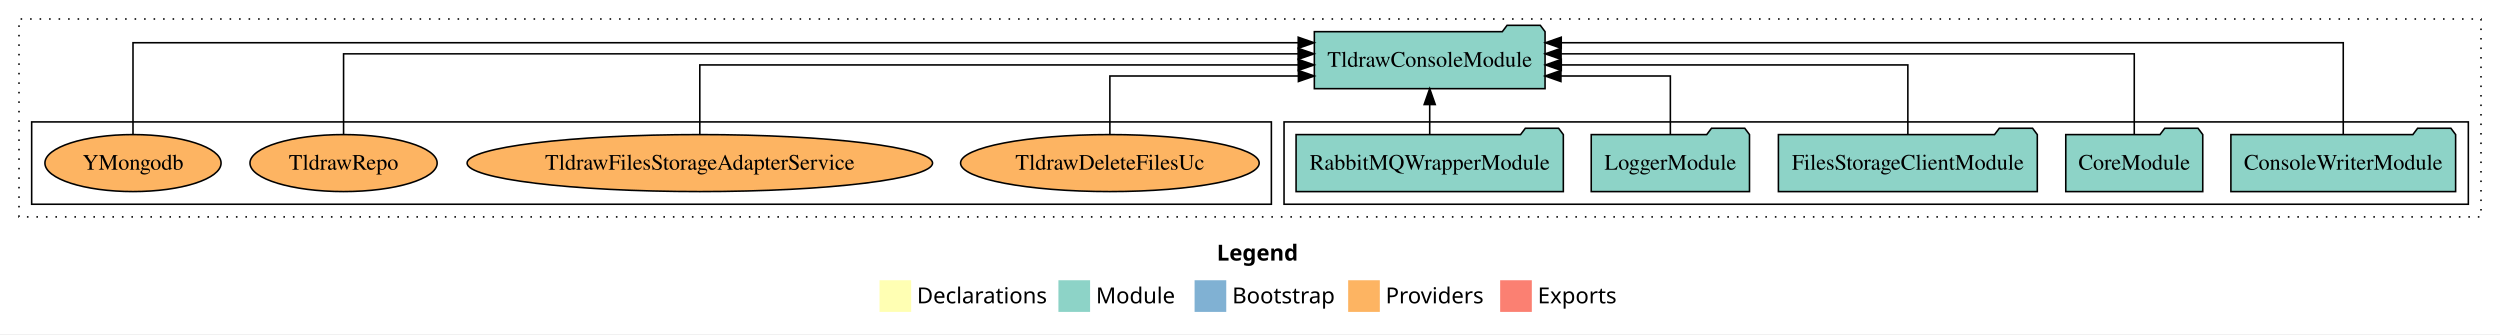
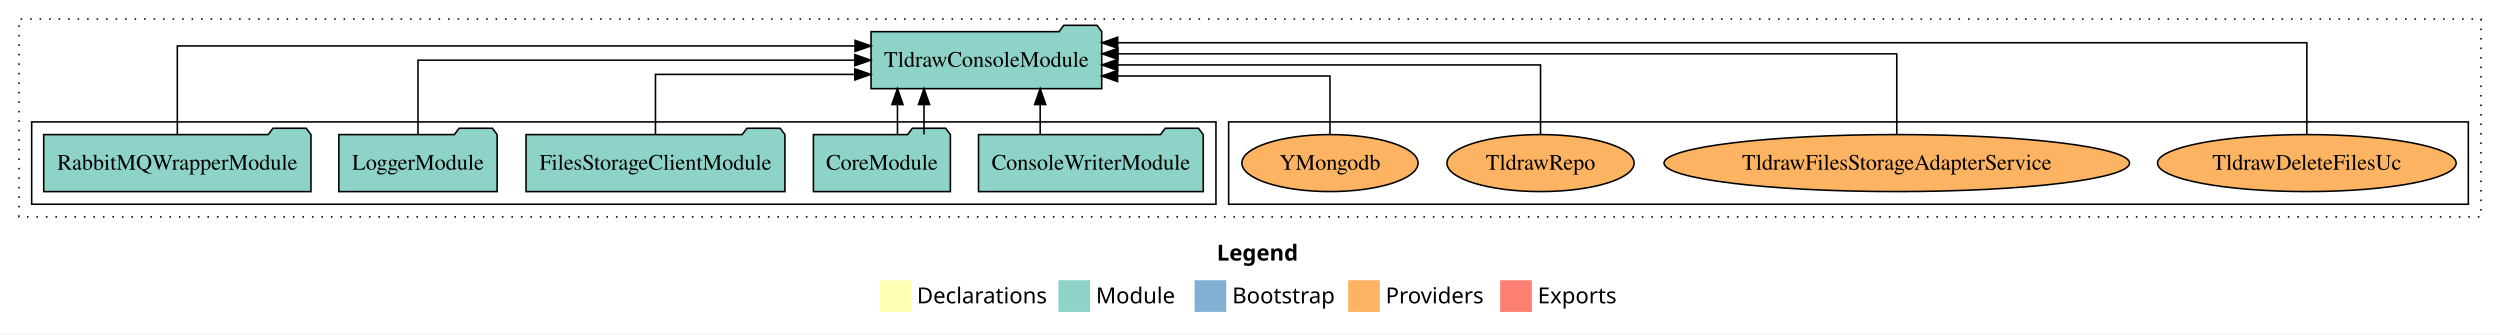
<svg xmlns="http://www.w3.org/2000/svg" width="1579pt" height="211pt" viewBox="0.00 0.00 1579.00 211.00">
  <g id="graph0" class="graph" transform="scale(1 1) rotate(0) translate(4 207)">
    <polygon fill="white" stroke="transparent" points="-4,4 -4,-207 1575,-207 1575,4 -4,4" />
    <text text-anchor="start" x="764.51" y="-42.4" font-family="Times-12" font-weight="bold" font-size="14.00">Legend</text>
    <polygon fill="#ffffb3" stroke="transparent" points="551.5,-10 551.5,-30 571.5,-30 571.5,-10 551.5,-10" />
    <text text-anchor="start" x="575.13" y="-15.4" font-family="Times-12" font-size="14.00">  Declarations</text>
    <polygon fill="#8dd3c7" stroke="transparent" points="664.5,-10 664.5,-30 684.5,-30 684.5,-10 664.5,-10" />
    <text text-anchor="start" x="688.23" y="-15.4" font-family="Times-12" font-size="14.00">  Module</text>
    <polygon fill="#80b1d3" stroke="transparent" points="750.5,-10 750.5,-30 770.5,-30 770.5,-10 750.5,-10" />
    <text text-anchor="start" x="774.28" y="-15.4" font-family="Times-12" font-size="14.00">  Bootstrap</text>
    <polygon fill="#fdb462" stroke="transparent" points="847.5,-10 847.5,-30 867.5,-30 867.5,-10 847.5,-10" />
    <text text-anchor="start" x="871.17" y="-15.4" font-family="Times-12" font-size="14.00">  Providers</text>
    <polygon fill="#fb8072" stroke="transparent" points="943.5,-10 943.5,-30 963.5,-30 963.5,-10 943.5,-10" />
    <text text-anchor="start" x="967.23" y="-15.4" font-family="Times-12" font-size="14.00">  Exports</text>
    <g id="clust1" class="cluster">
      <polygon fill="none" stroke="black" stroke-dasharray="1,5" points="8,-70 8,-195 1563,-195 1563,-70 8,-70" />
    </g>
+     <g id="clust6" class="cluster">
+       <polygon fill="none" stroke="black" points="772,-78 772,-130 1555,-130 1555,-78 772,-78" />
+     </g>
    <g id="clust3" class="cluster">
-       <polygon fill="none" stroke="black" points="807,-78 807,-130 1555,-130 1555,-78 807,-78" />
-     </g>
-     <g id="clust6" class="cluster">
-       <polygon fill="none" stroke="black" points="16,-78 16,-130 799,-130 799,-78 16,-78" />
+       <polygon fill="none" stroke="black" points="16,-78 16,-130 764,-130 764,-78 16,-78" />
    </g>
    <g id="node1" class="node">
-       <polygon fill="#8dd3c7" stroke="black" points="1546.97,-122 1543.97,-126 1522.97,-126 1519.97,-122 1405.03,-122 1405.03,-86 1546.97,-86 1546.97,-122" />
-       <text text-anchor="middle" x="1476" y="-99.8" font-family="Times,serif" font-size="14.00">ConsoleWriterModule</text>
+       <polygon fill="#8dd3c7" stroke="black" points="755.97,-122 752.97,-126 731.97,-126 728.97,-122 614.03,-122 614.03,-86 755.97,-86 755.97,-122" />
+       <text text-anchor="middle" x="685" y="-99.8" font-family="Times,serif" font-size="14.00">ConsoleWriterModule</text>
    </g>
    <g id="node6" class="node">
-       <polygon fill="#8dd3c7" stroke="black" points="971.86,-187 968.86,-191 947.86,-191 944.86,-187 826.14,-187 826.14,-151 971.86,-151 971.86,-187" />
-       <text text-anchor="middle" x="899" y="-164.8" font-family="Times,serif" font-size="14.00">TldrawConsoleModule</text>
+       <polygon fill="#8dd3c7" stroke="black" points="691.86,-187 688.86,-191 667.86,-191 664.86,-187 546.14,-187 546.14,-151 691.86,-151 691.86,-187" />
+       <text text-anchor="middle" x="619" y="-164.8" font-family="Times,serif" font-size="14.00">TldrawConsoleModule</text>
    </g>
    <g id="edge1" class="edge">
-       <path fill="none" stroke="black" d="M1476,-122.01C1476,-144.49 1476,-180 1476,-180 1476,-180 982.08,-180 982.08,-180" />
-       <polygon fill="black" stroke="black" points="982.08,-176.5 972.08,-180 982.08,-183.5 982.08,-176.5" />
+       <path fill="none" stroke="black" d="M652.97,-122.11C652.97,-122.11 652.97,-140.99 652.97,-140.99" />
+       <polygon fill="black" stroke="black" points="649.47,-140.99 652.97,-150.99 656.47,-140.99 649.47,-140.99" />
    </g>
    <g id="node2" class="node">
-       <polygon fill="#8dd3c7" stroke="black" points="1387.26,-122 1384.26,-126 1363.26,-126 1360.26,-122 1300.74,-122 1300.74,-86 1387.26,-86 1387.26,-122" />
-       <text text-anchor="middle" x="1344" y="-99.8" font-family="Times,serif" font-size="14.00">CoreModule</text>
+       <polygon fill="#8dd3c7" stroke="black" points="596.26,-122 593.26,-126 572.26,-126 569.26,-122 509.74,-122 509.74,-86 596.26,-86 596.26,-122" />
+       <text text-anchor="middle" x="553" y="-99.8" font-family="Times,serif" font-size="14.00">CoreModule</text>
    </g>
    <g id="edge2" class="edge">
-       <path fill="none" stroke="black" d="M1344,-122.13C1344,-142.57 1344,-173 1344,-173 1344,-173 981.98,-173 981.98,-173" />
-       <polygon fill="black" stroke="black" points="981.98,-169.5 971.98,-173 981.98,-176.5 981.98,-169.5" />
+       <path fill="none" stroke="black" d="M562.84,-122.11C562.84,-122.11 562.84,-140.99 562.84,-140.99" />
+       <polygon fill="black" stroke="black" points="559.34,-140.99 562.84,-150.99 566.34,-140.99 559.34,-140.99" />
+     </g>
+     <g id="edge3" class="edge">
+       <path fill="none" stroke="black" d="M579.61,-122.11C579.61,-122.11 579.61,-140.99 579.61,-140.99" />
+       <polygon fill="black" stroke="black" points="576.11,-140.99 579.61,-150.99 583.11,-140.99 576.11,-140.99" />
    </g>
    <g id="node3" class="node">
-       <polygon fill="#8dd3c7" stroke="black" points="1282.76,-122 1279.76,-126 1258.76,-126 1255.76,-122 1119.24,-122 1119.24,-86 1282.76,-86 1282.76,-122" />
-       <text text-anchor="middle" x="1201" y="-99.8" font-family="Times,serif" font-size="14.00">FilesStorageClientModule</text>
+       <polygon fill="#8dd3c7" stroke="black" points="491.76,-122 488.76,-126 467.76,-126 464.76,-122 328.24,-122 328.24,-86 491.76,-86 491.76,-122" />
+       <text text-anchor="middle" x="410" y="-99.8" font-family="Times,serif" font-size="14.00">FilesStorageClientModule</text>
    </g>
-     <g id="edge3" class="edge">
-       <path fill="none" stroke="black" d="M1201,-122.27C1201,-140.56 1201,-166 1201,-166 1201,-166 982.11,-166 982.11,-166" />
-       <polygon fill="black" stroke="black" points="982.11,-162.5 972.11,-166 982.11,-169.5 982.11,-162.5" />
+     <g id="edge4" class="edge">
+       <path fill="none" stroke="black" d="M410,-122.03C410,-138.4 410,-160 410,-160 410,-160 535.9,-160 535.9,-160" />
+       <polygon fill="black" stroke="black" points="535.9,-163.5 545.9,-160 535.9,-156.5 535.9,-163.5" />
    </g>
    <g id="node4" class="node">
-       <polygon fill="#8dd3c7" stroke="black" points="1100.98,-122 1097.98,-126 1076.98,-126 1073.98,-122 1001.02,-122 1001.02,-86 1100.98,-86 1100.98,-122" />
-       <text text-anchor="middle" x="1051" y="-99.8" font-family="Times,serif" font-size="14.00">LoggerModule</text>
+       <polygon fill="#8dd3c7" stroke="black" points="309.98,-122 306.98,-126 285.98,-126 282.98,-122 210.02,-122 210.02,-86 309.98,-86 309.98,-122" />
+       <text text-anchor="middle" x="260" y="-99.8" font-family="Times,serif" font-size="14.00">LoggerModule</text>
    </g>
-     <g id="edge4" class="edge">
-       <path fill="none" stroke="black" d="M1051,-122.01C1051,-138.05 1051,-159 1051,-159 1051,-159 981.88,-159 981.88,-159" />
-       <polygon fill="black" stroke="black" points="981.88,-155.5 971.88,-159 981.88,-162.5 981.88,-155.5" />
+     <g id="edge5" class="edge">
+       <path fill="none" stroke="black" d="M260,-122.11C260,-141.34 260,-169 260,-169 260,-169 535.92,-169 535.92,-169" />
+       <polygon fill="black" stroke="black" points="535.92,-172.5 545.92,-169 535.92,-165.5 535.92,-172.5" />
    </g>
    <g id="node5" class="node">
-       <polygon fill="#8dd3c7" stroke="black" points="983.4,-122 980.4,-126 959.4,-126 956.4,-122 814.6,-122 814.6,-86 983.4,-86 983.4,-122" />
-       <text text-anchor="middle" x="899" y="-99.8" font-family="Times,serif" font-size="14.00">RabbitMQWrapperModule</text>
+       <polygon fill="#8dd3c7" stroke="black" points="192.4,-122 189.4,-126 168.4,-126 165.4,-122 23.6,-122 23.6,-86 192.4,-86 192.4,-122" />
+       <text text-anchor="middle" x="108" y="-99.8" font-family="Times,serif" font-size="14.00">RabbitMQWrapperModule</text>
    </g>
-     <g id="edge5" class="edge">
-       <path fill="none" stroke="black" d="M899,-122.11C899,-122.11 899,-140.99 899,-140.99" />
-       <polygon fill="black" stroke="black" points="895.5,-140.99 899,-150.99 902.5,-140.99 895.5,-140.99" />
+     <g id="edge6" class="edge">
+       <path fill="none" stroke="black" d="M108,-122.29C108,-144.21 108,-178 108,-178 108,-178 536.06,-178 536.06,-178" />
+       <polygon fill="black" stroke="black" points="536.06,-181.5 546.06,-178 536.06,-174.5 536.06,-181.5" />
    </g>
    <g id="node7" class="node">
-       <ellipse fill="#fdb462" stroke="black" cx="697" cy="-104" rx="94.31" ry="18" />
-       <text text-anchor="middle" x="697" y="-99.8" font-family="Times,serif" font-size="14.00">TldrawDeleteFilesUc</text>
+       <ellipse fill="#fdb462" stroke="black" cx="1453" cy="-104" rx="94.31" ry="18" />
+       <text text-anchor="middle" x="1453" y="-99.8" font-family="Times,serif" font-size="14.00">TldrawDeleteFilesUc</text>
    </g>
-     <g id="edge6" class="edge">
-       <path fill="none" stroke="black" d="M697,-122.01C697,-138.05 697,-159 697,-159 697,-159 816.07,-159 816.07,-159" />
-       <polygon fill="black" stroke="black" points="816.07,-162.5 826.07,-159 816.07,-155.5 816.07,-162.5" />
+     <g id="edge7" class="edge">
+       <path fill="none" stroke="black" d="M1453,-122.01C1453,-144.49 1453,-180 1453,-180 1453,-180 701.92,-180 701.92,-180" />
+       <polygon fill="black" stroke="black" points="701.92,-176.5 691.92,-180 701.92,-183.5 701.92,-176.5" />
    </g>
    <g id="node8" class="node">
-       <ellipse fill="#fdb462" stroke="black" cx="438" cy="-104" rx="147" ry="18" />
-       <text text-anchor="middle" x="438" y="-99.8" font-family="Times,serif" font-size="14.00">TldrawFilesStorageAdapterService</text>
+       <ellipse fill="#fdb462" stroke="black" cx="1194" cy="-104" rx="147" ry="18" />
+       <text text-anchor="middle" x="1194" y="-99.8" font-family="Times,serif" font-size="14.00">TldrawFilesStorageAdapterService</text>
    </g>
-     <g id="edge7" class="edge">
-       <path fill="none" stroke="black" d="M438,-122.27C438,-140.56 438,-166 438,-166 438,-166 815.95,-166 815.95,-166" />
-       <polygon fill="black" stroke="black" points="815.95,-169.5 825.95,-166 815.95,-162.5 815.95,-169.5" />
+     <g id="edge8" class="edge">
+       <path fill="none" stroke="black" d="M1194,-122.13C1194,-142.57 1194,-173 1194,-173 1194,-173 702.12,-173 702.12,-173" />
+       <polygon fill="black" stroke="black" points="702.12,-169.5 692.12,-173 702.12,-176.5 702.12,-169.5" />
    </g>
    <g id="node9" class="node">
-       <ellipse fill="#fdb462" stroke="black" cx="213" cy="-104" rx="59.11" ry="18" />
-       <text text-anchor="middle" x="213" y="-99.8" font-family="Times,serif" font-size="14.00">TldrawRepo</text>
+       <ellipse fill="#fdb462" stroke="black" cx="969" cy="-104" rx="59.11" ry="18" />
+       <text text-anchor="middle" x="969" y="-99.8" font-family="Times,serif" font-size="14.00">TldrawRepo</text>
    </g>
-     <g id="edge8" class="edge">
-       <path fill="none" stroke="black" d="M213,-122.13C213,-142.57 213,-173 213,-173 213,-173 815.91,-173 815.91,-173" />
-       <polygon fill="black" stroke="black" points="815.91,-176.5 825.91,-173 815.91,-169.5 815.91,-176.5" />
+     <g id="edge9" class="edge">
+       <path fill="none" stroke="black" d="M969,-122.27C969,-140.56 969,-166 969,-166 969,-166 701.95,-166 701.95,-166" />
+       <polygon fill="black" stroke="black" points="701.95,-162.5 691.95,-166 701.95,-169.5 701.95,-162.5" />
    </g>
    <g id="node10" class="node">
-       <ellipse fill="#fdb462" stroke="black" cx="80" cy="-104" rx="55.63" ry="18" />
-       <text text-anchor="middle" x="80" y="-99.8" font-family="Times,serif" font-size="14.00">YMongodb</text>
+       <ellipse fill="#fdb462" stroke="black" cx="836" cy="-104" rx="55.63" ry="18" />
+       <text text-anchor="middle" x="836" y="-99.8" font-family="Times,serif" font-size="14.00">YMongodb</text>
    </g>
-     <g id="edge9" class="edge">
-       <path fill="none" stroke="black" d="M80,-122.01C80,-144.49 80,-180 80,-180 80,-180 815.96,-180 815.96,-180" />
-       <polygon fill="black" stroke="black" points="815.96,-183.5 825.96,-180 815.96,-176.5 815.96,-183.5" />
+     <g id="edge10" class="edge">
+       <path fill="none" stroke="black" d="M836,-122.01C836,-138.05 836,-159 836,-159 836,-159 701.86,-159 701.86,-159" />
+       <polygon fill="black" stroke="black" points="701.86,-155.5 691.86,-159 701.86,-162.5 701.86,-155.5" />
    </g>
  </g>
</svg>
